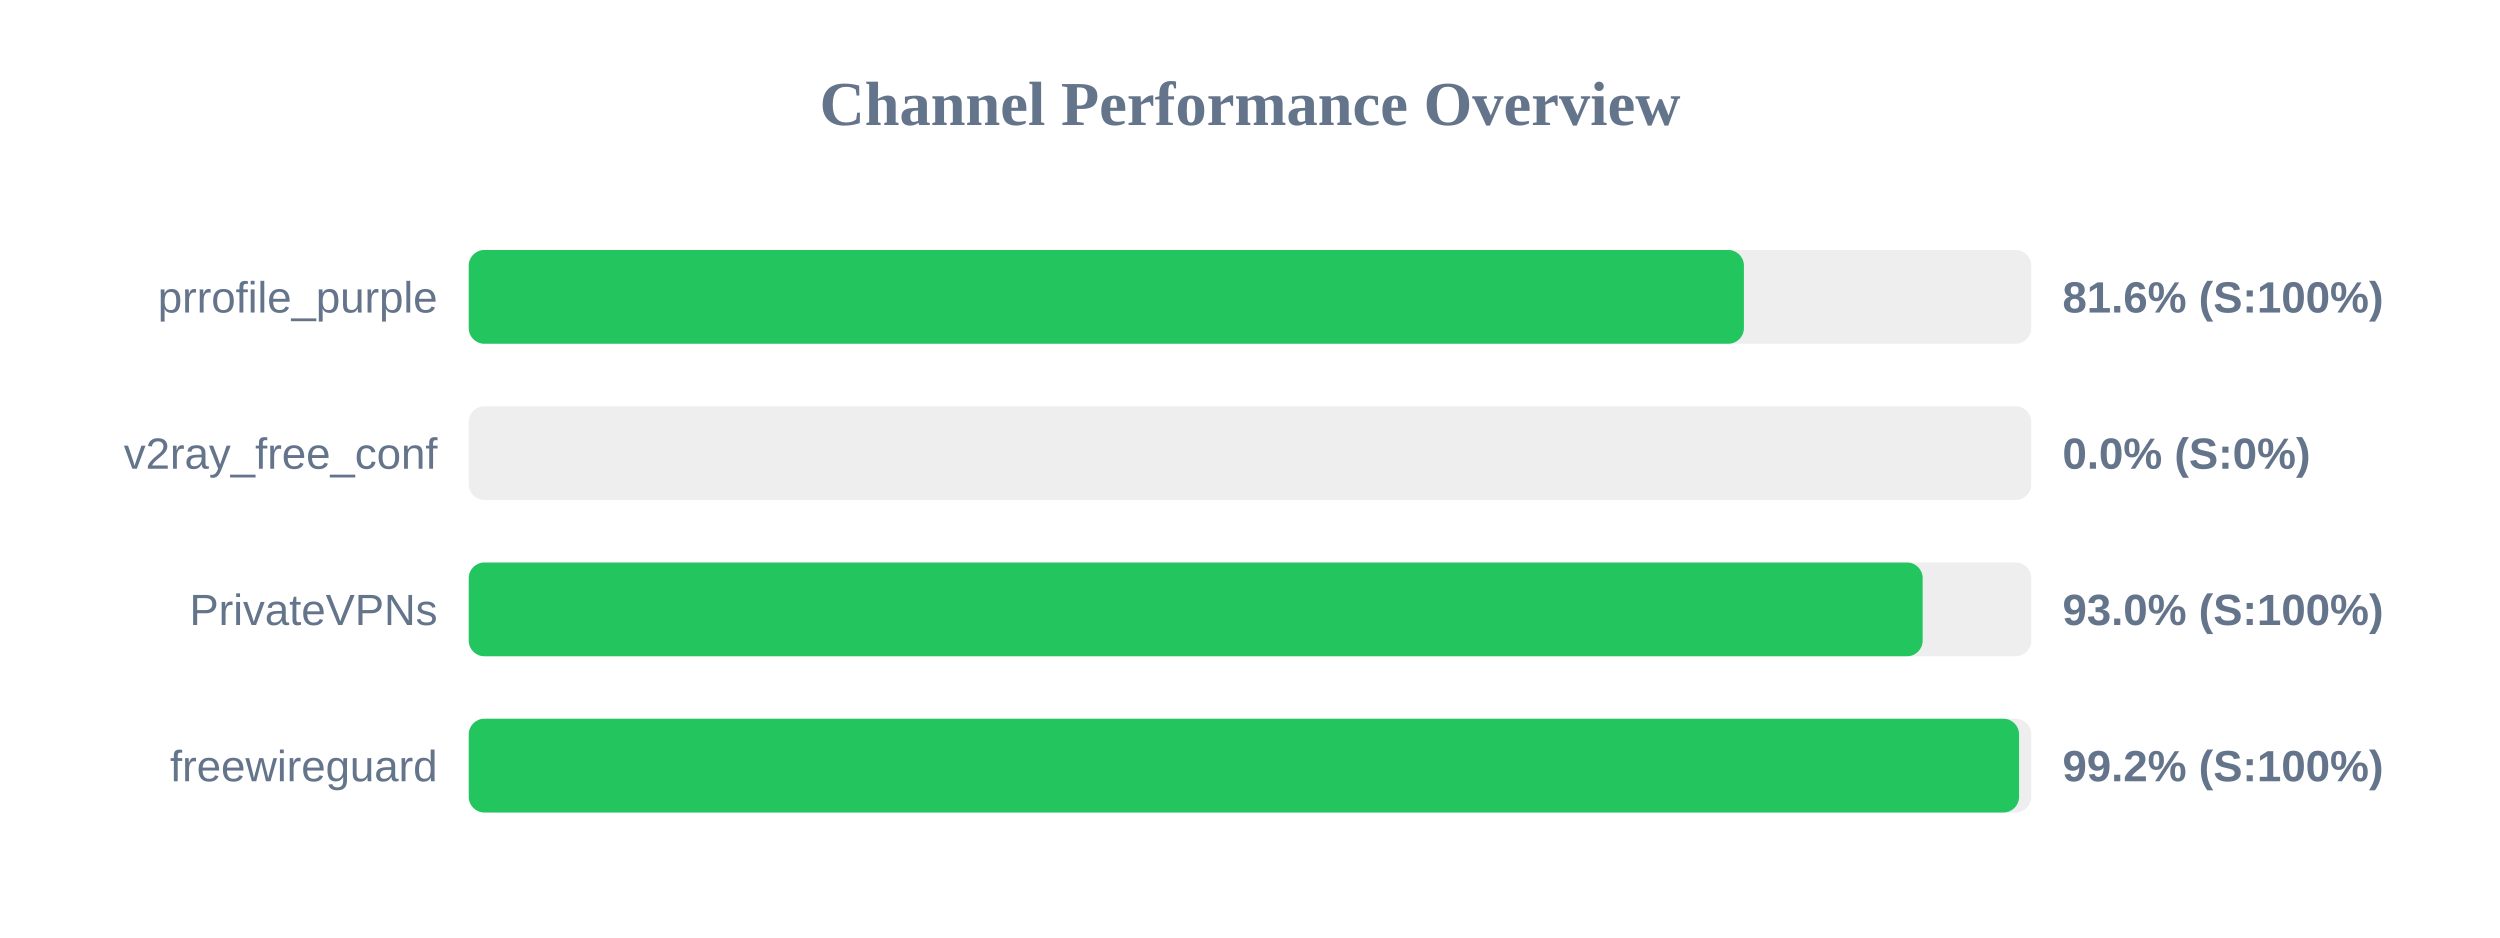
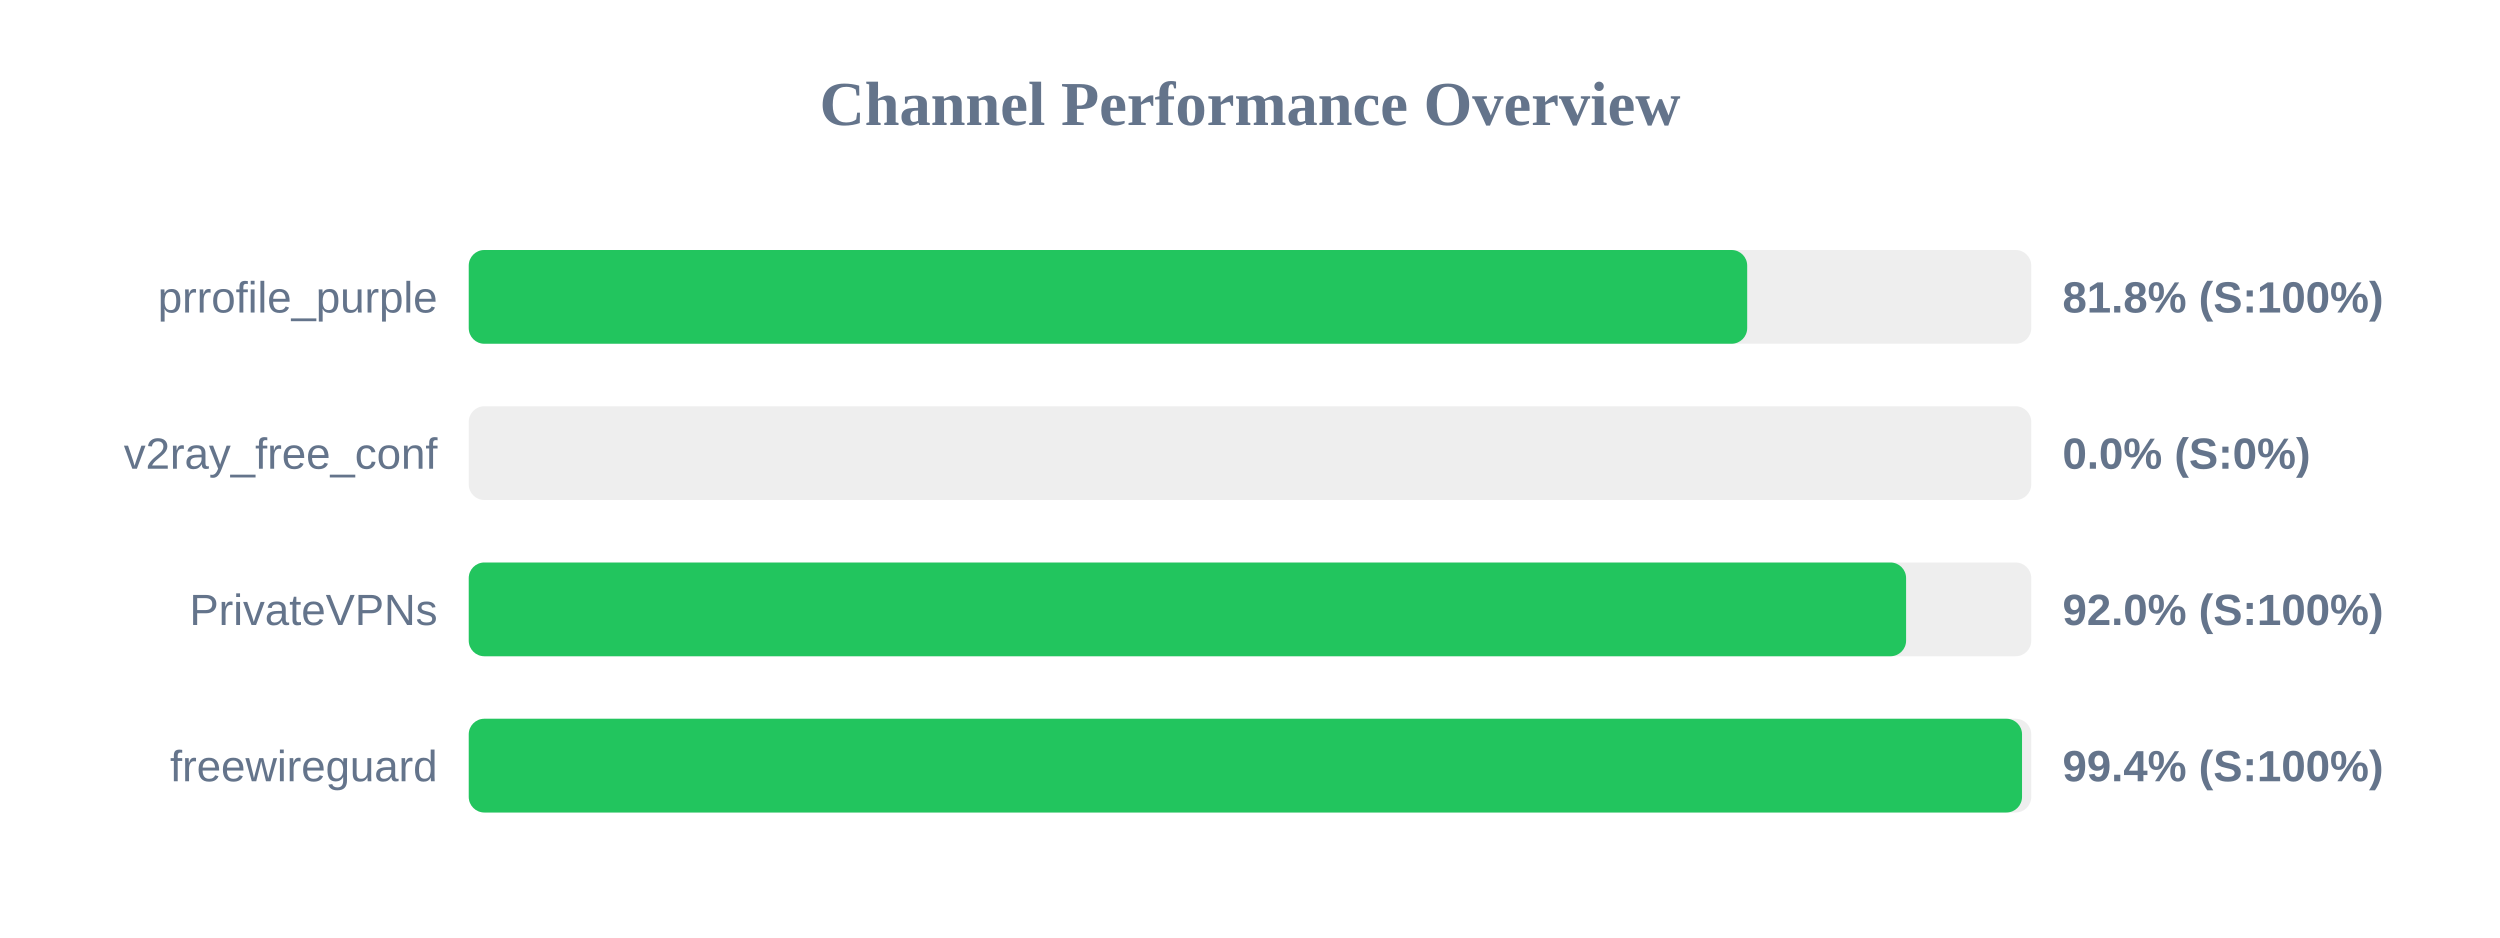
<svg xmlns="http://www.w3.org/2000/svg" width="800" height="300" version="1.1">
  <style>
        .row { font: 14px Arial; fill: #64748b; }
        .score { font: bold 14px Arial; fill: #64748b; }
    </style>
  <text x="400" y="40" text-anchor="middle" font-size="20px" font-weight="bold" fill="#64748b">Channel Performance Overview</text>
  <rect x="150" y="80" width="500" height="30" fill="#eee" rx="5" />
-   <rect x="150" y="80" width="408.05" height="30" fill="#22c55e" rx="5" />
+   <rect x="150" y="80" width="409.1" height="30" fill="#22c55e" rx="5" />
  <text x="140" y="100" text-anchor="end" class="row">prrofile_purple</text>
-   <text x="660" y="100" text-anchor="start" class="score">81.6% (S:100%)</text>
+   <text x="660" y="100" text-anchor="start" class="score">81.8% (S:100%)</text>
  <rect x="150" y="130" width="500" height="30" fill="#eee" rx="5" />
  <rect x="150" y="130" width="0.0" height="30" fill="#ef4444" rx="5" />
  <text x="140" y="150" text-anchor="end" class="row">v2ray_free_conf</text>
  <text x="660" y="150" text-anchor="start" class="score">0.0% (S:0%)</text>
  <rect x="150" y="180" width="500" height="30" fill="#eee" rx="5" />
-   <rect x="150" y="180" width="465.25" height="30" fill="#22c55e" rx="5" />
+   <rect x="150" y="180" width="459.95" height="30" fill="#22c55e" rx="5" />
  <text x="140" y="200" text-anchor="end" class="row">PrivateVPNs</text>
-   <text x="660" y="200" text-anchor="start" class="score">93.0% (S:100%)</text>
+   <text x="660" y="200" text-anchor="start" class="score">92.0% (S:100%)</text>
  <rect x="150" y="230" width="500" height="30" fill="#eee" rx="5" />
-   <rect x="150" y="230" width="496.1" height="30" fill="#22c55e" rx="5" />
+   <rect x="150" y="230" width="497.05" height="30" fill="#22c55e" rx="5" />
  <text x="140" y="250" text-anchor="end" class="row">freewireguard</text>
-   <text x="660" y="250" text-anchor="start" class="score">99.2% (S:100%)</text>
+   <text x="660" y="250" text-anchor="start" class="score">99.4% (S:100%)</text>
</svg>
